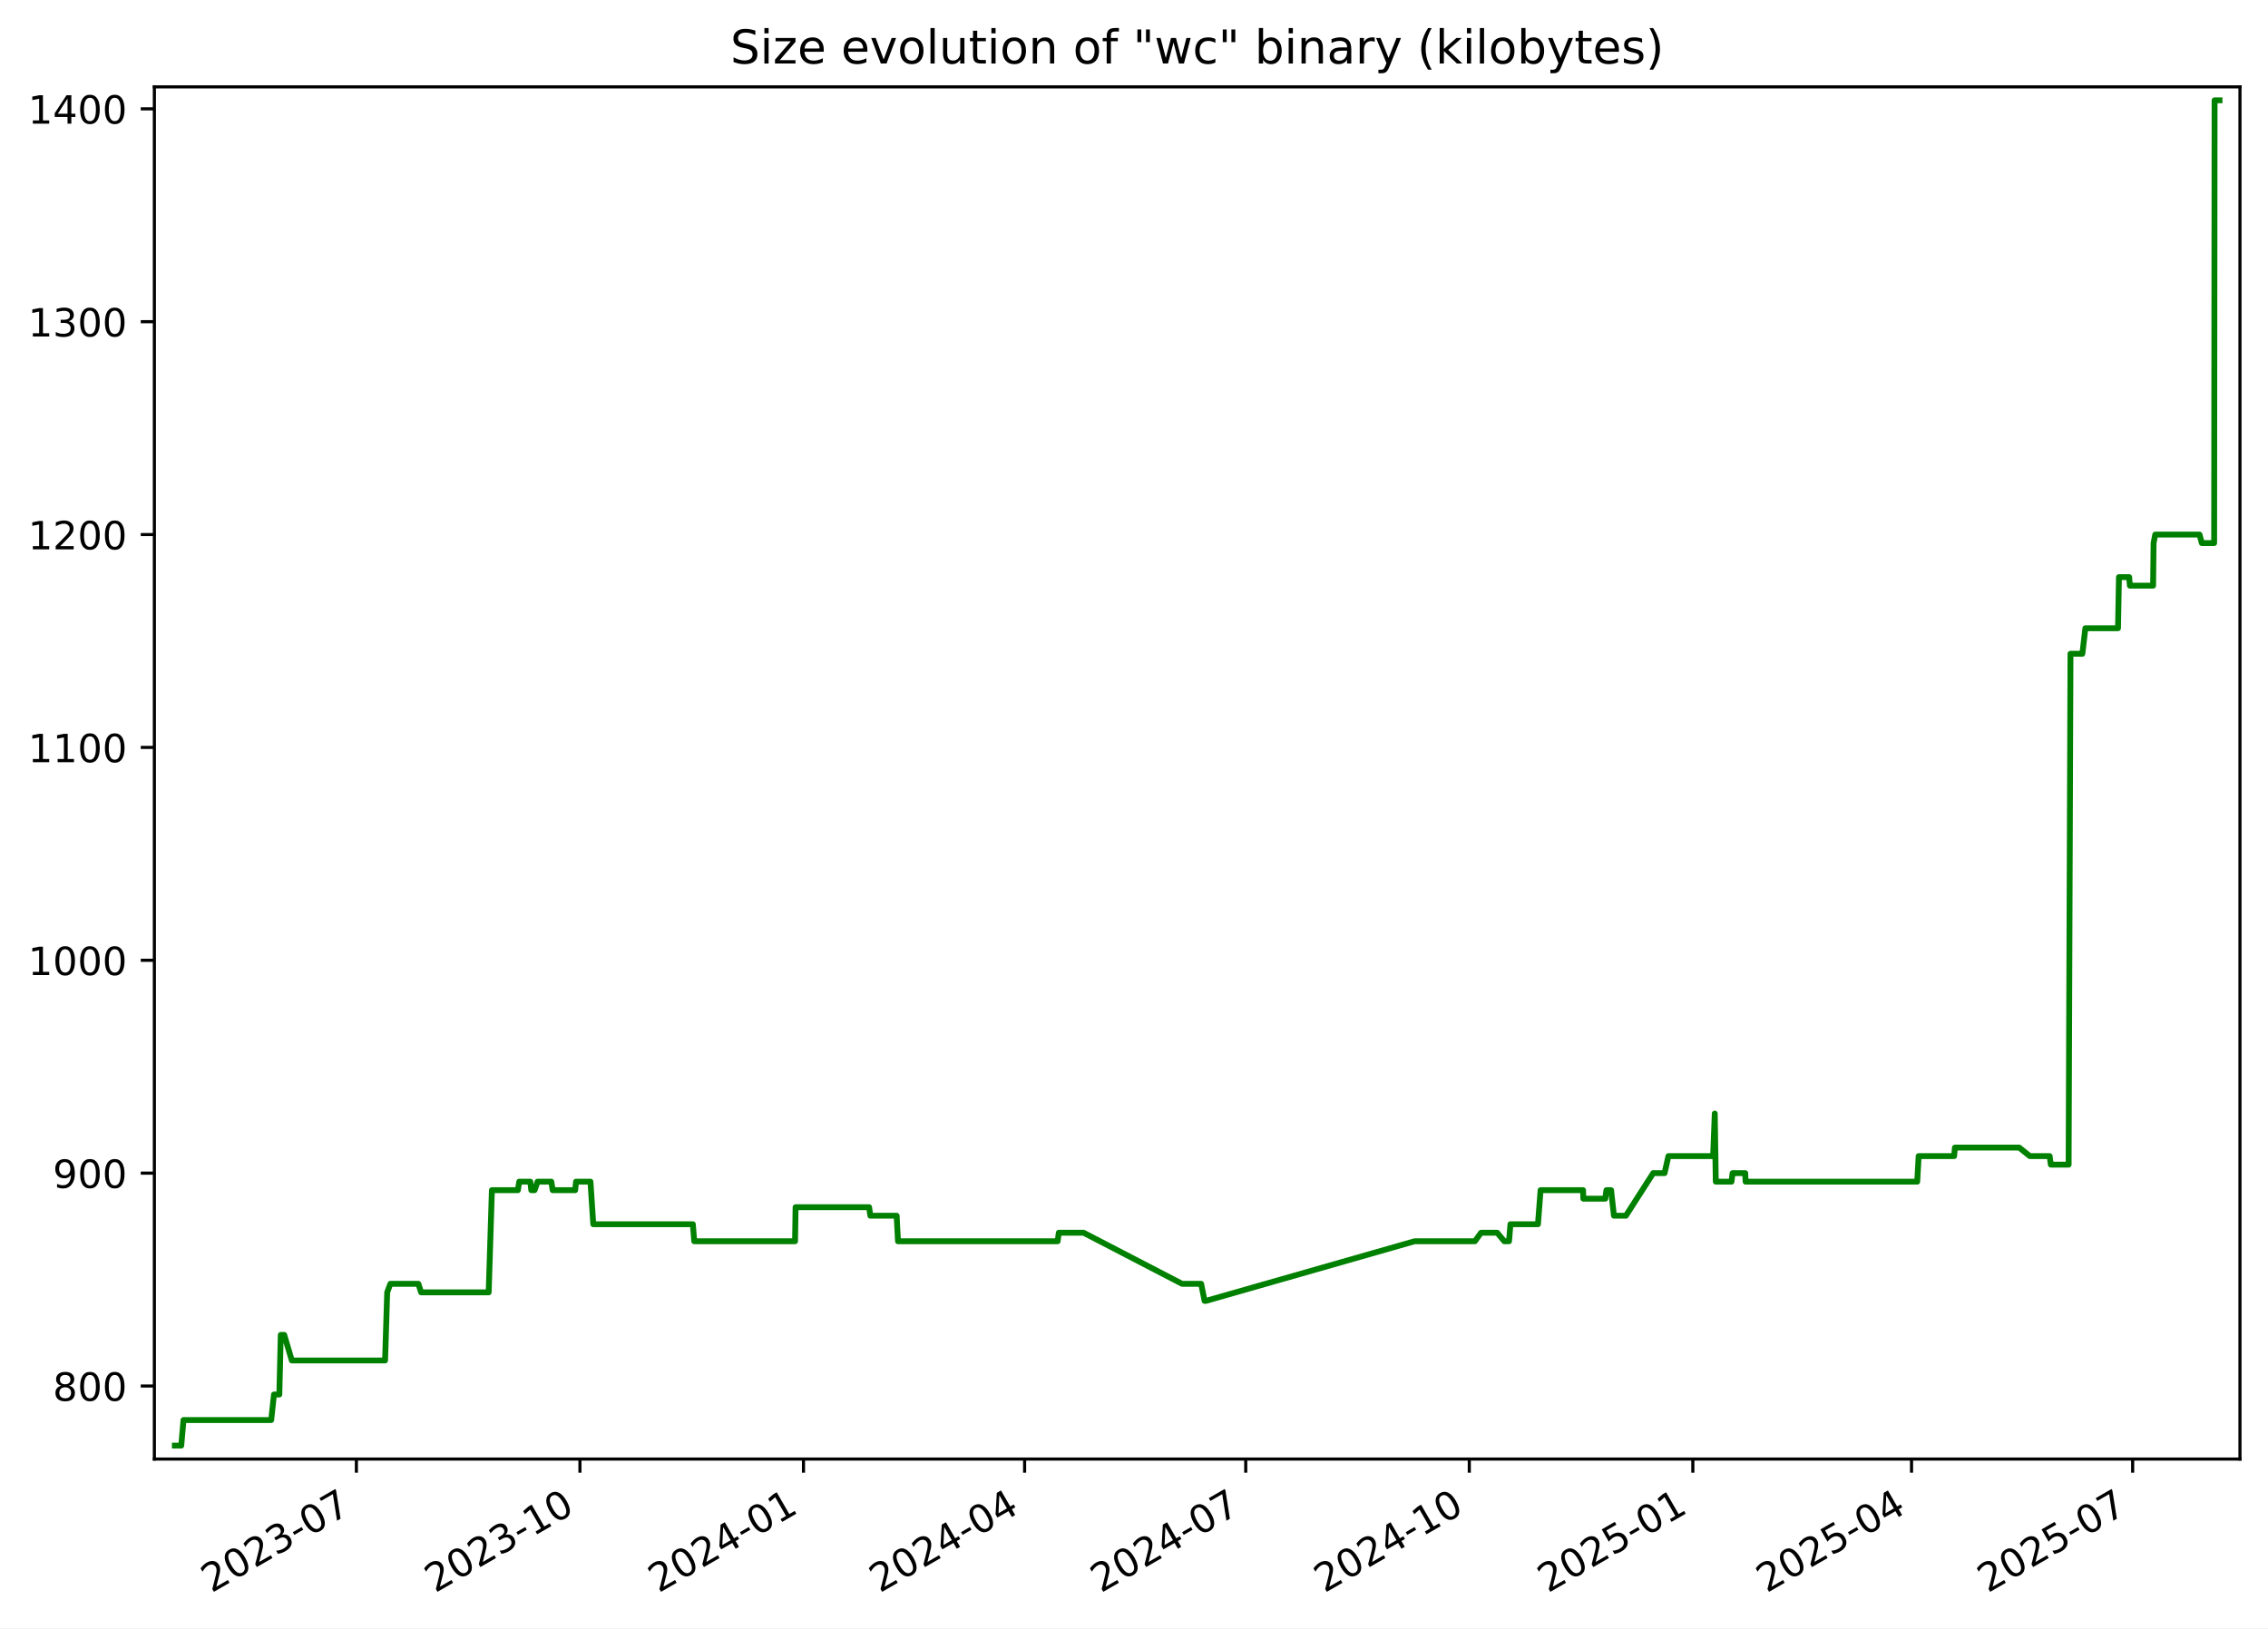
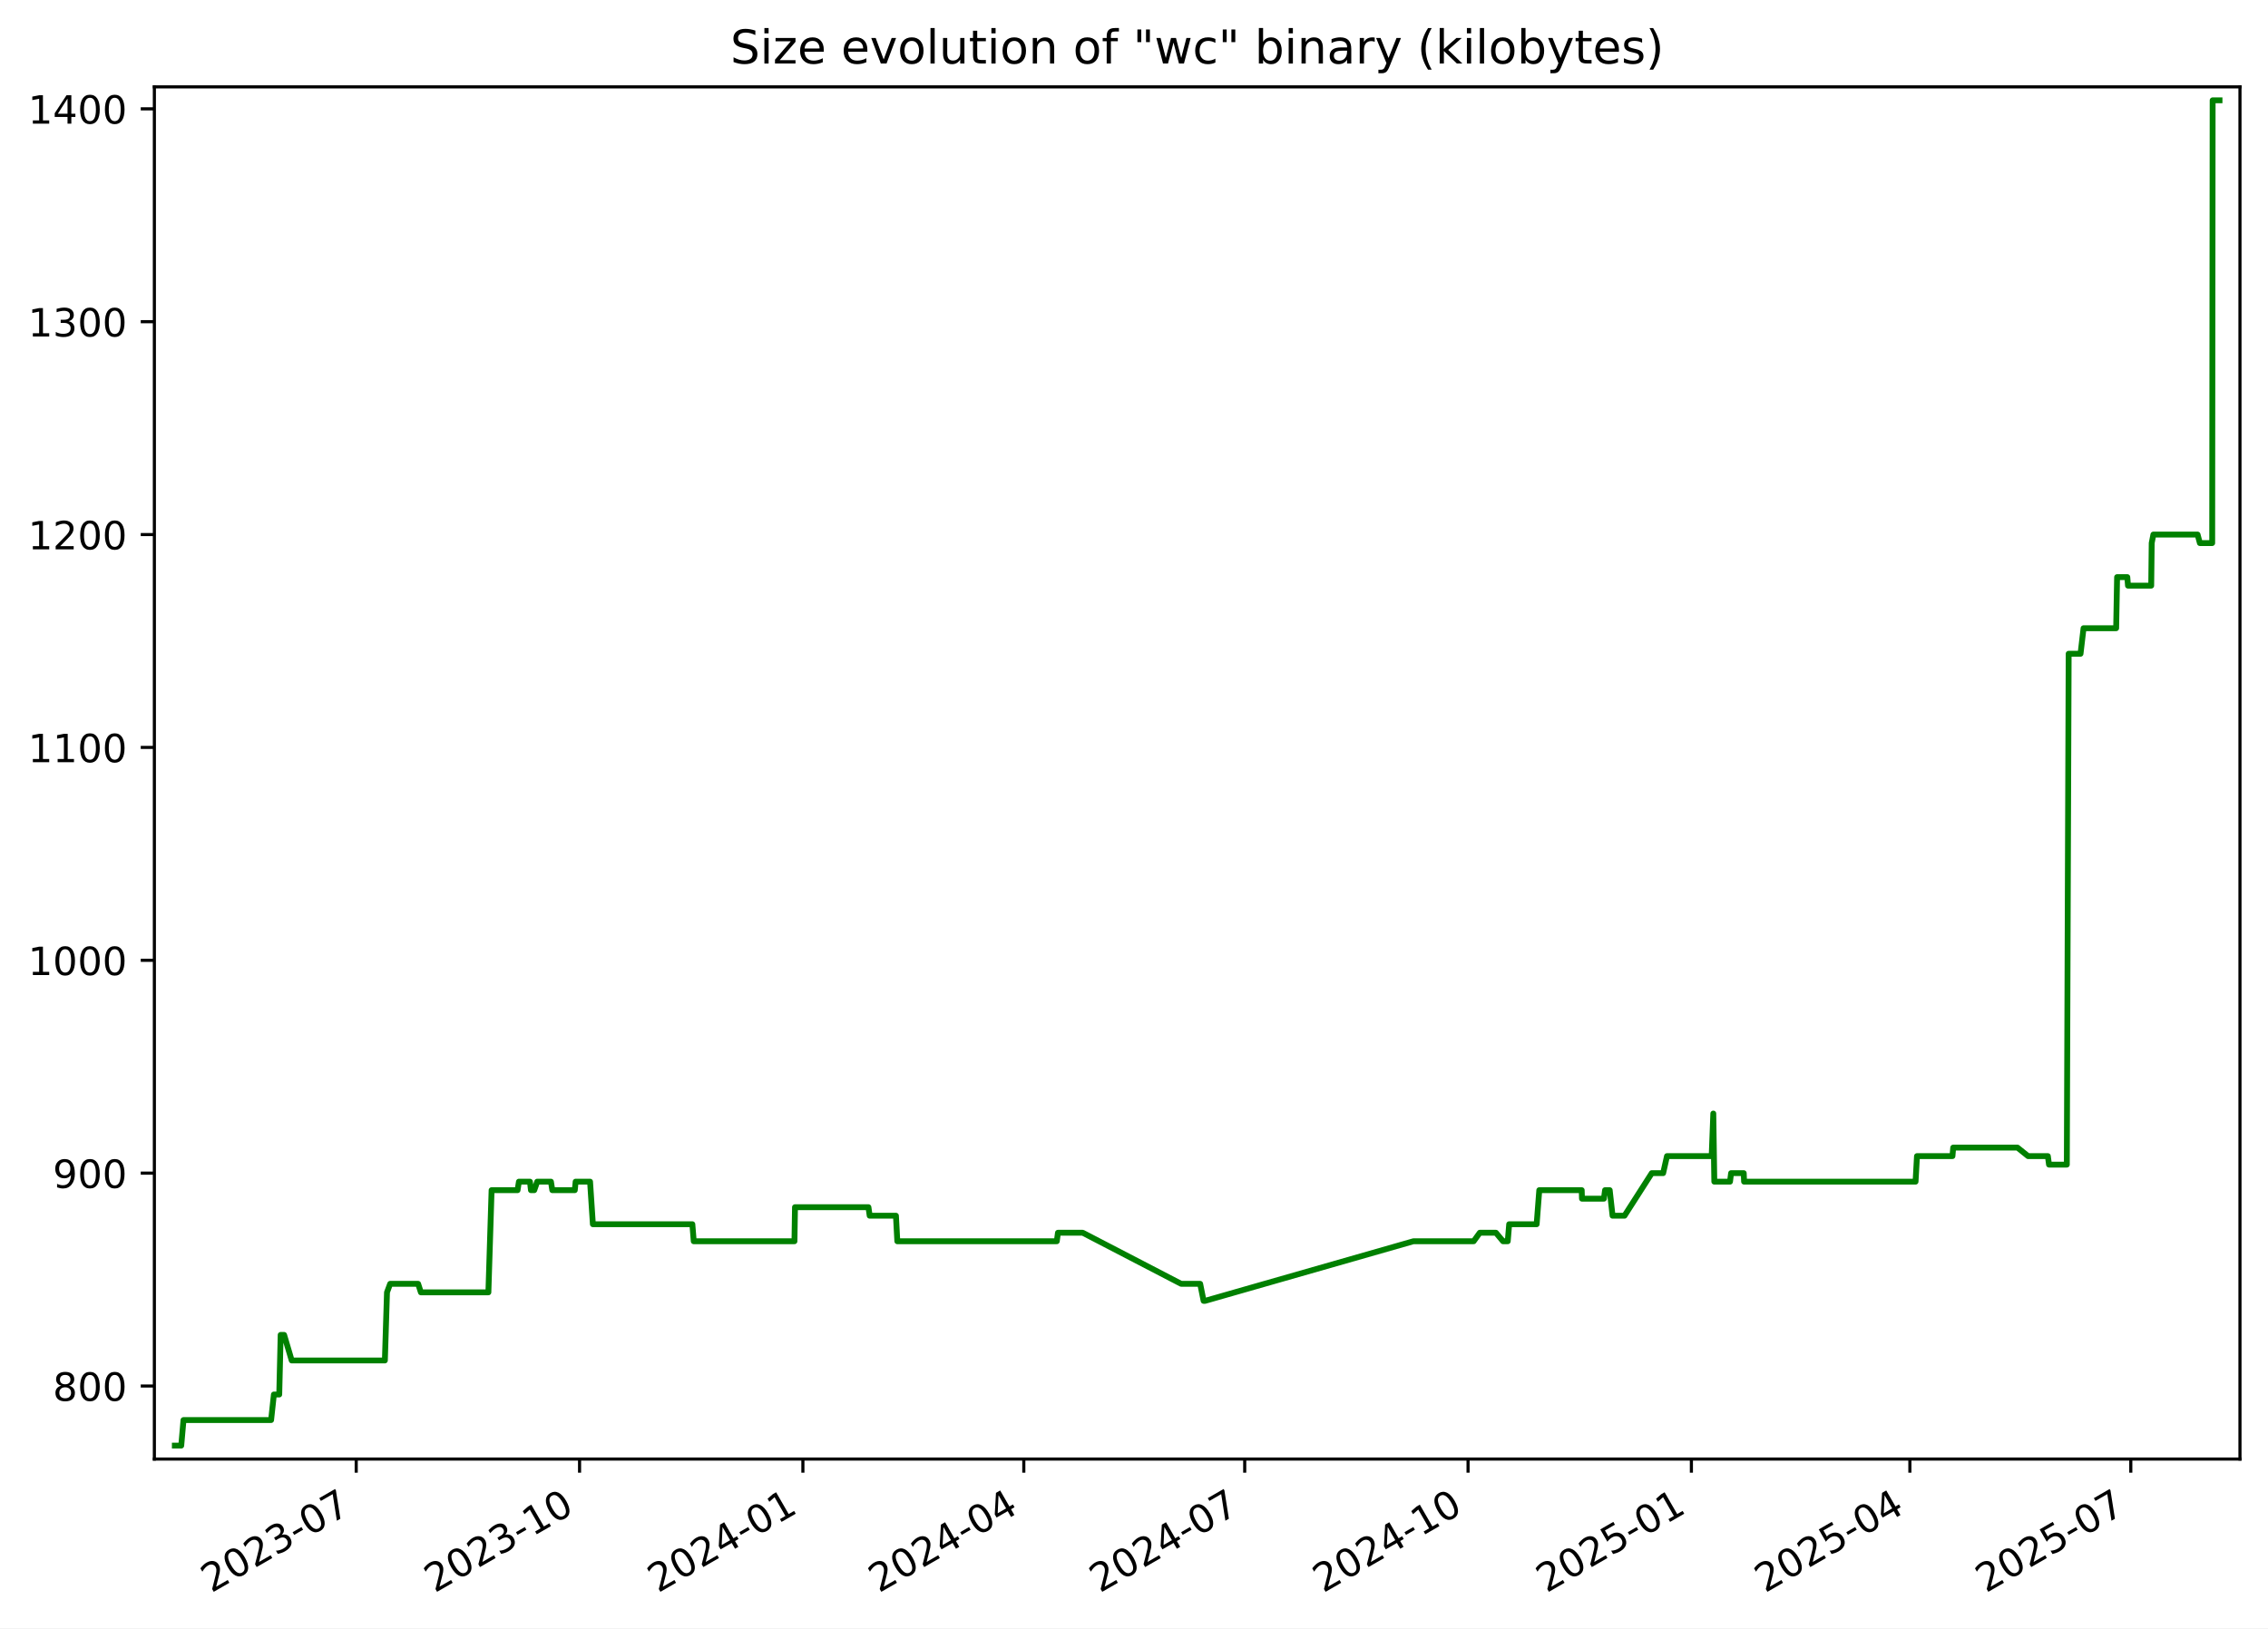
<svg xmlns="http://www.w3.org/2000/svg" xmlns:xlink="http://www.w3.org/1999/xlink" width="582.53pt" height="418.303pt" viewBox="0 0 582.53 418.303" version="1.1">
  <defs>
    <style type="text/css">*{stroke-linejoin: round; stroke-linecap: butt}</style>
  </defs>
  <g id="figure_1">
    <g id="patch_1">
      <path d="M -0 418.303  L 582.53 418.303  L 582.53 0  L -0 0  z " style="fill: #ffffff" />
    </g>
    <g id="axes_1">
      <g id="patch_2">
        <path d="M 39.65 374.83  L 575.33 374.83  L 575.33 22.318  L 39.65 22.318  z " style="fill: #ffffff" />
      </g>
      <g id="matplotlib.axis_1">
        <g id="xtick_1">
          <g id="line2d_1">
            <defs>
-               <path id="m056c78cdb5" d="M 0 0  L 0 3.5  " style="stroke: #000000; stroke-width: 0.8" />
+               <path id="m63d394570e" d="M 0 0  L 0 3.5  " style="stroke: #000000; stroke-width: 0.8" />
            </defs>
            <g>
-               <use xlink:href="#m056c78cdb5" x="91.536" y="374.83" style="stroke: #000000; stroke-width: 0.8" />
+               <use xlink:href="#m63d394570e" x="91.492" y="374.83" style="stroke: #000000; stroke-width: 0.8" />
            </g>
          </g>
          <g id="text_1">
-             <g transform="translate(54.31158 409.302) rotate(-30) scale(0.1 -0.1)">
+             <g transform="translate(54.26703 409.302) rotate(-30) scale(0.1 -0.1)">
              <defs>
                <path id="DejaVuSans-32" d="M 1228 531  L 3431 531  L 3431 0  L 469 0  L 469 531  Q 828 903 1448 1529  Q 2069 2156 2228 2338  Q 2531 2678 2651 2914  Q 2772 3150 2772 3378  Q 2772 3750 2511 3984  Q 2250 4219 1831 4219  Q 1534 4219 1204 4116  Q 875 4013 500 3803  L 500 4441  Q 881 4594 1212 4672  Q 1544 4750 1819 4750  Q 2544 4750 2975 4387  Q 3406 4025 3406 3419  Q 3406 3131 3298 2873  Q 3191 2616 2906 2266  Q 2828 2175 2409 1742  Q 1991 1309 1228 531  z " transform="scale(0.015625)" />
                <path id="DejaVuSans-30" d="M 2034 4250  Q 1547 4250 1301 3770  Q 1056 3291 1056 2328  Q 1056 1369 1301 889  Q 1547 409 2034 409  Q 2525 409 2770 889  Q 3016 1369 3016 2328  Q 3016 3291 2770 3770  Q 2525 4250 2034 4250  z M 2034 4750  Q 2819 4750 3233 4129  Q 3647 3509 3647 2328  Q 3647 1150 3233 529  Q 2819 -91 2034 -91  Q 1250 -91 836 529  Q 422 1150 422 2328  Q 422 3509 836 4129  Q 1250 4750 2034 4750  z " transform="scale(0.015625)" />
                <path id="DejaVuSans-33" d="M 2597 2516  Q 3050 2419 3304 2112  Q 3559 1806 3559 1356  Q 3559 666 3084 287  Q 2609 -91 1734 -91  Q 1441 -91 1130 -33  Q 819 25 488 141  L 488 750  Q 750 597 1062 519  Q 1375 441 1716 441  Q 2309 441 2620 675  Q 2931 909 2931 1356  Q 2931 1769 2642 2001  Q 2353 2234 1838 2234  L 1294 2234  L 1294 2753  L 1863 2753  Q 2328 2753 2575 2939  Q 2822 3125 2822 3475  Q 2822 3834 2567 4026  Q 2313 4219 1838 4219  Q 1578 4219 1281 4162  Q 984 4106 628 3988  L 628 4550  Q 988 4650 1302 4700  Q 1616 4750 1894 4750  Q 2613 4750 3031 4423  Q 3450 4097 3450 3541  Q 3450 3153 3228 2886  Q 3006 2619 2597 2516  z " transform="scale(0.015625)" />
                <path id="DejaVuSans-2d" d="M 313 2009  L 1997 2009  L 1997 1497  L 313 1497  L 313 2009  z " transform="scale(0.015625)" />
                <path id="DejaVuSans-37" d="M 525 4666  L 3525 4666  L 3525 4397  L 1831 0  L 1172 0  L 2766 4134  L 525 4134  L 525 4666  z " transform="scale(0.015625)" />
              </defs>
              <use xlink:href="#DejaVuSans-32" />
              <use xlink:href="#DejaVuSans-30" x="63.623" />
              <use xlink:href="#DejaVuSans-32" x="127.246" />
              <use xlink:href="#DejaVuSans-33" x="190.869" />
              <use xlink:href="#DejaVuSans-2d" x="254.492" />
              <use xlink:href="#DejaVuSans-30" x="290.576" />
              <use xlink:href="#DejaVuSans-37" x="354.199" />
            </g>
          </g>
        </g>
        <g id="xtick_2">
          <g id="line2d_2">
            <g>
-               <use xlink:href="#m056c78cdb5" x="148.955" y="374.83" style="stroke: #000000; stroke-width: 0.8" />
+               <use xlink:href="#m63d394570e" x="148.856" y="374.83" style="stroke: #000000; stroke-width: 0.8" />
            </g>
          </g>
          <g id="text_2">
-             <g transform="translate(111.7307 409.302) rotate(-30) scale(0.1 -0.1)">
+             <g transform="translate(111.6313 409.302) rotate(-30) scale(0.1 -0.1)">
              <defs>
                <path id="DejaVuSans-31" d="M 794 531  L 1825 531  L 1825 4091  L 703 3866  L 703 4441  L 1819 4666  L 2450 4666  L 2450 531  L 3481 531  L 3481 0  L 794 0  L 794 531  z " transform="scale(0.015625)" />
              </defs>
              <use xlink:href="#DejaVuSans-32" />
              <use xlink:href="#DejaVuSans-30" x="63.623" />
              <use xlink:href="#DejaVuSans-32" x="127.246" />
              <use xlink:href="#DejaVuSans-33" x="190.869" />
              <use xlink:href="#DejaVuSans-2d" x="254.492" />
              <use xlink:href="#DejaVuSans-31" x="290.576" />
              <use xlink:href="#DejaVuSans-30" x="354.199" />
            </g>
          </g>
        </g>
        <g id="xtick_3">
          <g id="line2d_3">
            <g>
-               <use xlink:href="#m056c78cdb5" x="206.375" y="374.83" style="stroke: #000000; stroke-width: 0.8" />
+               <use xlink:href="#m63d394570e" x="206.22" y="374.83" style="stroke: #000000; stroke-width: 0.8" />
            </g>
          </g>
          <g id="text_3">
-             <g transform="translate(169.1497 409.302) rotate(-30) scale(0.1 -0.1)">
+             <g transform="translate(168.9955 409.302) rotate(-30) scale(0.1 -0.1)">
              <defs>
                <path id="DejaVuSans-34" d="M 2419 4116  L 825 1625  L 2419 1625  L 2419 4116  z M 2253 4666  L 3047 4666  L 3047 1625  L 3713 1625  L 3713 1100  L 3047 1100  L 3047 0  L 2419 0  L 2419 1100  L 313 1100  L 313 1709  L 2253 4666  z " transform="scale(0.015625)" />
              </defs>
              <use xlink:href="#DejaVuSans-32" />
              <use xlink:href="#DejaVuSans-30" x="63.623" />
              <use xlink:href="#DejaVuSans-32" x="127.246" />
              <use xlink:href="#DejaVuSans-34" x="190.869" />
              <use xlink:href="#DejaVuSans-2d" x="254.492" />
              <use xlink:href="#DejaVuSans-30" x="290.576" />
              <use xlink:href="#DejaVuSans-31" x="354.199" />
            </g>
          </g>
        </g>
        <g id="xtick_4">
          <g id="line2d_4">
            <g>
-               <use xlink:href="#m056c78cdb5" x="263.17" y="374.83" style="stroke: #000000; stroke-width: 0.8" />
+               <use xlink:href="#m63d394570e" x="262.961" y="374.83" style="stroke: #000000; stroke-width: 0.8" />
            </g>
          </g>
          <g id="text_4">
-             <g transform="translate(225.9447 409.302) rotate(-30) scale(0.1 -0.1)">
+             <g transform="translate(225.7362 409.302) rotate(-30) scale(0.1 -0.1)">
              <use xlink:href="#DejaVuSans-32" />
              <use xlink:href="#DejaVuSans-30" x="63.623" />
              <use xlink:href="#DejaVuSans-32" x="127.246" />
              <use xlink:href="#DejaVuSans-34" x="190.869" />
              <use xlink:href="#DejaVuSans-2d" x="254.492" />
              <use xlink:href="#DejaVuSans-30" x="290.576" />
              <use xlink:href="#DejaVuSans-34" x="354.199" />
            </g>
          </g>
        </g>
        <g id="xtick_5">
          <g id="line2d_5">
            <g>
-               <use xlink:href="#m056c78cdb5" x="319.964" y="374.83" style="stroke: #000000; stroke-width: 0.8" />
+               <use xlink:href="#m63d394570e" x="319.702" y="374.83" style="stroke: #000000; stroke-width: 0.8" />
            </g>
          </g>
          <g id="text_5">
-             <g transform="translate(282.7397 409.302) rotate(-30) scale(0.1 -0.1)">
+             <g transform="translate(282.4769 409.302) rotate(-30) scale(0.1 -0.1)">
              <use xlink:href="#DejaVuSans-32" />
              <use xlink:href="#DejaVuSans-30" x="63.623" />
              <use xlink:href="#DejaVuSans-32" x="127.246" />
              <use xlink:href="#DejaVuSans-34" x="190.869" />
              <use xlink:href="#DejaVuSans-2d" x="254.492" />
              <use xlink:href="#DejaVuSans-30" x="290.576" />
              <use xlink:href="#DejaVuSans-37" x="354.199" />
            </g>
          </g>
        </g>
        <g id="xtick_6">
          <g id="line2d_6">
            <g>
-               <use xlink:href="#m056c78cdb5" x="377.384" y="374.83" style="stroke: #000000; stroke-width: 0.8" />
+               <use xlink:href="#m63d394570e" x="377.066" y="374.83" style="stroke: #000000; stroke-width: 0.8" />
            </g>
          </g>
          <g id="text_6">
-             <g transform="translate(340.1587 409.302) rotate(-30) scale(0.1 -0.1)">
+             <g transform="translate(339.8411 409.302) rotate(-30) scale(0.1 -0.1)">
              <use xlink:href="#DejaVuSans-32" />
              <use xlink:href="#DejaVuSans-30" x="63.623" />
              <use xlink:href="#DejaVuSans-32" x="127.246" />
              <use xlink:href="#DejaVuSans-34" x="190.869" />
              <use xlink:href="#DejaVuSans-2d" x="254.492" />
              <use xlink:href="#DejaVuSans-31" x="290.576" />
              <use xlink:href="#DejaVuSans-30" x="354.199" />
            </g>
          </g>
        </g>
        <g id="xtick_7">
          <g id="line2d_7">
            <g>
-               <use xlink:href="#m056c78cdb5" x="434.803" y="374.83" style="stroke: #000000; stroke-width: 0.8" />
+               <use xlink:href="#m63d394570e" x="434.43" y="374.83" style="stroke: #000000; stroke-width: 0.8" />
            </g>
          </g>
          <g id="text_7">
-             <g transform="translate(397.5778 409.302) rotate(-30) scale(0.1 -0.1)">
+             <g transform="translate(397.2053 409.302) rotate(-30) scale(0.1 -0.1)">
              <defs>
                <path id="DejaVuSans-35" d="M 691 4666  L 3169 4666  L 3169 4134  L 1269 4134  L 1269 2991  Q 1406 3038 1543 3061  Q 1681 3084 1819 3084  Q 2600 3084 3056 2656  Q 3513 2228 3513 1497  Q 3513 744 3044 326  Q 2575 -91 1722 -91  Q 1428 -91 1123 -41  Q 819 9 494 109  L 494 744  Q 775 591 1075 516  Q 1375 441 1709 441  Q 2250 441 2565 725  Q 2881 1009 2881 1497  Q 2881 1984 2565 2268  Q 2250 2553 1709 2553  Q 1456 2553 1204 2497  Q 953 2441 691 2322  L 691 4666  z " transform="scale(0.015625)" />
              </defs>
              <use xlink:href="#DejaVuSans-32" />
              <use xlink:href="#DejaVuSans-30" x="63.623" />
              <use xlink:href="#DejaVuSans-32" x="127.246" />
              <use xlink:href="#DejaVuSans-35" x="190.869" />
              <use xlink:href="#DejaVuSans-2d" x="254.492" />
              <use xlink:href="#DejaVuSans-30" x="290.576" />
              <use xlink:href="#DejaVuSans-31" x="354.199" />
            </g>
          </g>
        </g>
        <g id="xtick_8">
          <g id="line2d_8">
            <g>
-               <use xlink:href="#m056c78cdb5" x="490.973" y="374.83" style="stroke: #000000; stroke-width: 0.8" />
+               <use xlink:href="#m63d394570e" x="490.547" y="374.83" style="stroke: #000000; stroke-width: 0.8" />
            </g>
          </g>
          <g id="text_8">
-             <g transform="translate(453.7487 409.302) rotate(-30) scale(0.1 -0.1)">
+             <g transform="translate(453.3225 409.302) rotate(-30) scale(0.1 -0.1)">
              <use xlink:href="#DejaVuSans-32" />
              <use xlink:href="#DejaVuSans-30" x="63.623" />
              <use xlink:href="#DejaVuSans-32" x="127.246" />
              <use xlink:href="#DejaVuSans-35" x="190.869" />
              <use xlink:href="#DejaVuSans-2d" x="254.492" />
              <use xlink:href="#DejaVuSans-30" x="290.576" />
              <use xlink:href="#DejaVuSans-34" x="354.199" />
            </g>
          </g>
        </g>
        <g id="xtick_9">
          <g id="line2d_9">
            <g>
-               <use xlink:href="#m056c78cdb5" x="547.768" y="374.83" style="stroke: #000000; stroke-width: 0.8" />
+               <use xlink:href="#m63d394570e" x="547.288" y="374.83" style="stroke: #000000; stroke-width: 0.8" />
            </g>
          </g>
          <g id="text_9">
-             <g transform="translate(510.5436 409.302) rotate(-30) scale(0.1 -0.1)">
+             <g transform="translate(510.0632 409.302) rotate(-30) scale(0.1 -0.1)">
              <use xlink:href="#DejaVuSans-32" />
              <use xlink:href="#DejaVuSans-30" x="63.623" />
              <use xlink:href="#DejaVuSans-32" x="127.246" />
              <use xlink:href="#DejaVuSans-35" x="190.869" />
              <use xlink:href="#DejaVuSans-2d" x="254.492" />
              <use xlink:href="#DejaVuSans-30" x="290.576" />
              <use xlink:href="#DejaVuSans-37" x="354.199" />
            </g>
          </g>
        </g>
      </g>
      <g id="matplotlib.axis_2">
        <g id="ytick_1">
          <g id="line2d_10">
            <defs>
-               <path id="m14f971ab6b" d="M 0 0  L -3.5 0  " style="stroke: #000000; stroke-width: 0.8" />
+               <path id="m9aa0723847" d="M 0 0  L -3.5 0  " style="stroke: #000000; stroke-width: 0.8" />
            </defs>
            <g>
-               <use xlink:href="#m14f971ab6b" x="39.65" y="356.063" style="stroke: #000000; stroke-width: 0.8" />
+               <use xlink:href="#m9aa0723847" x="39.65" y="356.063" style="stroke: #000000; stroke-width: 0.8" />
            </g>
          </g>
          <g id="text_10">
            <g transform="translate(13.5625 359.862) scale(0.1 -0.1)">
              <defs>
                <path id="DejaVuSans-38" d="M 2034 2216  Q 1584 2216 1326 1975  Q 1069 1734 1069 1313  Q 1069 891 1326 650  Q 1584 409 2034 409  Q 2484 409 2743 651  Q 3003 894 3003 1313  Q 3003 1734 2745 1975  Q 2488 2216 2034 2216  z M 1403 2484  Q 997 2584 770 2862  Q 544 3141 544 3541  Q 544 4100 942 4425  Q 1341 4750 2034 4750  Q 2731 4750 3128 4425  Q 3525 4100 3525 3541  Q 3525 3141 3298 2862  Q 3072 2584 2669 2484  Q 3125 2378 3379 2068  Q 3634 1759 3634 1313  Q 3634 634 3220 271  Q 2806 -91 2034 -91  Q 1263 -91 848 271  Q 434 634 434 1313  Q 434 1759 690 2068  Q 947 2378 1403 2484  z M 1172 3481  Q 1172 3119 1398 2916  Q 1625 2713 2034 2713  Q 2441 2713 2670 2916  Q 2900 3119 2900 3481  Q 2900 3844 2670 4047  Q 2441 4250 2034 4250  Q 1625 4250 1398 4047  Q 1172 3844 1172 3481  z " transform="scale(0.015625)" />
              </defs>
              <use xlink:href="#DejaVuSans-38" />
              <use xlink:href="#DejaVuSans-30" x="63.623" />
              <use xlink:href="#DejaVuSans-30" x="127.246" />
            </g>
          </g>
        </g>
        <g id="ytick_2">
          <g id="line2d_11">
            <g>
-               <use xlink:href="#m14f971ab6b" x="39.65" y="301.379" style="stroke: #000000; stroke-width: 0.8" />
+               <use xlink:href="#m9aa0723847" x="39.65" y="301.379" style="stroke: #000000; stroke-width: 0.8" />
            </g>
          </g>
          <g id="text_11">
            <g transform="translate(13.5625 305.1784) scale(0.1 -0.1)">
              <defs>
                <path id="DejaVuSans-39" d="M 703 97  L 703 672  Q 941 559 1184 500  Q 1428 441 1663 441  Q 2288 441 2617 861  Q 2947 1281 2994 2138  Q 2813 1869 2534 1725  Q 2256 1581 1919 1581  Q 1219 1581 811 2004  Q 403 2428 403 3163  Q 403 3881 828 4315  Q 1253 4750 1959 4750  Q 2769 4750 3195 4129  Q 3622 3509 3622 2328  Q 3622 1225 3098 567  Q 2575 -91 1691 -91  Q 1453 -91 1209 -44  Q 966 3 703 97  z M 1959 2075  Q 2384 2075 2632 2365  Q 2881 2656 2881 3163  Q 2881 3666 2632 3958  Q 2384 4250 1959 4250  Q 1534 4250 1286 3958  Q 1038 3666 1038 3163  Q 1038 2656 1286 2365  Q 1534 2075 1959 2075  z " transform="scale(0.015625)" />
              </defs>
              <use xlink:href="#DejaVuSans-39" />
              <use xlink:href="#DejaVuSans-30" x="63.623" />
              <use xlink:href="#DejaVuSans-30" x="127.246" />
            </g>
          </g>
        </g>
        <g id="ytick_3">
          <g id="line2d_12">
            <g>
-               <use xlink:href="#m14f971ab6b" x="39.65" y="246.696" style="stroke: #000000; stroke-width: 0.8" />
+               <use xlink:href="#m9aa0723847" x="39.65" y="246.696" style="stroke: #000000; stroke-width: 0.8" />
            </g>
          </g>
          <g id="text_12">
            <g transform="translate(7.2 250.4949) scale(0.1 -0.1)">
              <use xlink:href="#DejaVuSans-31" />
              <use xlink:href="#DejaVuSans-30" x="63.623" />
              <use xlink:href="#DejaVuSans-30" x="127.246" />
              <use xlink:href="#DejaVuSans-30" x="190.869" />
            </g>
          </g>
        </g>
        <g id="ytick_4">
          <g id="line2d_13">
            <g>
-               <use xlink:href="#m14f971ab6b" x="39.65" y="192.012" style="stroke: #000000; stroke-width: 0.8" />
+               <use xlink:href="#m9aa0723847" x="39.65" y="192.012" style="stroke: #000000; stroke-width: 0.8" />
            </g>
          </g>
          <g id="text_13">
            <g transform="translate(7.2 195.8113) scale(0.1 -0.1)">
              <use xlink:href="#DejaVuSans-31" />
              <use xlink:href="#DejaVuSans-31" x="63.623" />
              <use xlink:href="#DejaVuSans-30" x="127.246" />
              <use xlink:href="#DejaVuSans-30" x="190.869" />
            </g>
          </g>
        </g>
        <g id="ytick_5">
          <g id="line2d_14">
            <g>
-               <use xlink:href="#m14f971ab6b" x="39.65" y="137.329" style="stroke: #000000; stroke-width: 0.8" />
+               <use xlink:href="#m9aa0723847" x="39.65" y="137.329" style="stroke: #000000; stroke-width: 0.8" />
            </g>
          </g>
          <g id="text_14">
            <g transform="translate(7.2 141.1278) scale(0.1 -0.1)">
              <use xlink:href="#DejaVuSans-31" />
              <use xlink:href="#DejaVuSans-32" x="63.623" />
              <use xlink:href="#DejaVuSans-30" x="127.246" />
              <use xlink:href="#DejaVuSans-30" x="190.869" />
            </g>
          </g>
        </g>
        <g id="ytick_6">
          <g id="line2d_15">
            <g>
-               <use xlink:href="#m14f971ab6b" x="39.65" y="82.645" style="stroke: #000000; stroke-width: 0.8" />
+               <use xlink:href="#m9aa0723847" x="39.65" y="82.645" style="stroke: #000000; stroke-width: 0.8" />
            </g>
          </g>
          <g id="text_15">
            <g transform="translate(7.2 86.44423) scale(0.1 -0.1)">
              <use xlink:href="#DejaVuSans-31" />
              <use xlink:href="#DejaVuSans-33" x="63.623" />
              <use xlink:href="#DejaVuSans-30" x="127.246" />
              <use xlink:href="#DejaVuSans-30" x="190.869" />
            </g>
          </g>
        </g>
        <g id="ytick_7">
          <g id="line2d_16">
            <g>
-               <use xlink:href="#m14f971ab6b" x="39.65" y="27.961" style="stroke: #000000; stroke-width: 0.8" />
+               <use xlink:href="#m9aa0723847" x="39.65" y="27.961" style="stroke: #000000; stroke-width: 0.8" />
            </g>
          </g>
          <g id="text_16">
            <g transform="translate(7.2 31.76069) scale(0.1 -0.1)">
              <use xlink:href="#DejaVuSans-31" />
              <use xlink:href="#DejaVuSans-34" x="63.623" />
              <use xlink:href="#DejaVuSans-30" x="127.246" />
              <use xlink:href="#DejaVuSans-30" x="190.869" />
            </g>
          </g>
        </g>
      </g>
      <g id="line2d_17">
-         <path d="M 44.902 371.374  L 46.554 371.374  L 47.132 364.812  L 69.657 364.812  L 70.371 358.25  L 71.747 358.25  L 72.113 342.939  L 73.005 342.939  L 74.95 349.501  L 98.907 349.501  L 99.45 332.002  L 100.262 329.815  L 107.457 329.815  L 108.165 332.002  L 125.519 332.002  L 126.341 305.754  L 133.018 305.754  L 133.369 303.567  L 136.202 303.567  L 136.459 305.754  L 137.311 305.754  L 138.073 303.567  L 141.6 303.567  L 141.951 305.754  L 147.733 305.754  L 147.951 303.567  L 151.658 303.567  L 152.382 314.503  L 177.958 314.503  L 178.315 318.878  L 204.209 318.878  L 204.343 310.129  L 223.231 310.129  L 223.546 312.316  L 230.3 312.316  L 230.651 318.878  L 271.652 318.878  L 271.95 316.691  L 278.324 316.691  L 303.62 329.815  L 308.515 329.815  L 309.394 334.189  L 309.774 334.189  L 363.331 318.878  L 378.822 318.878  L 380.402 316.691  L 384.544 316.691  L 386.38 318.878  L 387.592 318.878  L 387.955 314.503  L 395.02 314.503  L 395.695 305.754  L 406.605 305.754  L 406.673 307.941  L 412.313 307.941  L 412.604 305.754  L 413.802 305.754  L 414.535 312.316  L 417.608 312.316  L 424.618 301.379  L 427.541 301.379  L 428.528 297.005  L 440.017 297.005  L 440.434 286.068  L 440.695 303.567  L 444.732 303.567  L 445.008 301.379  L 448.261 301.379  L 448.347 303.567  L 492.433 303.567  L 492.801 297.005  L 501.921 297.005  L 502.112 294.817  L 518.636 294.817  L 521.363 297.005  L 526.448 297.005  L 526.748 299.192  L 531.323 299.192  L 531.797 167.951  L 534.848 167.951  L 535.622 161.389  L 544.007 161.389  L 544.248 148.265  L 546.875 148.265  L 547.049 150.453  L 553.018 150.453  L 553.143 139.516  L 553.572 137.329  L 564.94 137.329  L 565.53 139.516  L 568.7 139.516  L 568.811 25.774  L 570.078 25.774  L 570.078 25.774  " clip-path="url(#p1868f7b7a6)" style="fill: none; stroke: #008000; stroke-width: 1.5; stroke-linecap: square" />
+         <path d="M 44.902 371.374  L 46.552 371.374  L 47.13 364.812  L 69.634 364.812  L 70.347 358.25  L 71.722 358.25  L 72.087 342.939  L 72.978 342.939  L 74.921 349.501  L 98.855 349.501  L 99.398 332.002  L 100.21 329.815  L 107.397 329.815  L 108.104 332.002  L 125.442 332.002  L 126.263 305.754  L 132.934 305.754  L 133.285 303.567  L 136.114 303.567  L 136.372 305.754  L 137.222 305.754  L 137.984 303.567  L 141.508 303.567  L 141.858 305.754  L 147.635 305.754  L 147.852 303.567  L 151.556 303.567  L 152.279 314.503  L 177.83 314.503  L 178.187 318.878  L 204.057 318.878  L 204.191 310.129  L 223.061 310.129  L 223.375 312.316  L 230.123 312.316  L 230.473 318.878  L 271.436 318.878  L 271.733 316.691  L 278.101 316.691  L 303.373 329.815  L 308.263 329.815  L 309.142 334.189  L 309.521 334.189  L 363.027 318.878  L 378.503 318.878  L 380.082 316.691  L 384.22 316.691  L 386.054 318.878  L 387.264 318.878  L 387.628 314.503  L 394.686 314.503  L 395.36 305.754  L 406.26 305.754  L 406.327 307.941  L 411.962 307.941  L 412.253 305.754  L 413.45 305.754  L 414.182 312.316  L 417.252 312.316  L 424.255 301.379  L 427.175 301.379  L 428.161 297.005  L 439.64 297.005  L 440.056 286.068  L 440.317 303.567  L 444.35 303.567  L 444.626 301.379  L 447.876 301.379  L 447.962 303.567  L 492.006 303.567  L 492.373 297.005  L 501.485 297.005  L 501.675 294.817  L 518.184 294.817  L 520.908 297.005  L 525.988 297.005  L 526.287 299.192  L 530.859 299.192  L 531.332 167.951  L 534.38 167.951  L 535.154 161.389  L 543.53 161.389  L 543.771 148.265  L 546.396 148.265  L 546.569 150.453  L 552.533 150.453  L 552.658 139.516  L 553.086 137.329  L 564.444 137.329  L 565.033 139.516  L 568.199 139.516  L 568.311 25.774  L 570.078 25.774  L 570.078 25.774  " clip-path="url(#pd9a37f13a7)" style="fill: none; stroke: #008000; stroke-width: 1.5; stroke-linecap: square" />
      </g>
      <g id="patch_3">
        <path d="M 39.65 374.83  L 39.65 22.318  " style="fill: none; stroke: #000000; stroke-width: 0.8; stroke-linejoin: miter; stroke-linecap: square" />
      </g>
      <g id="patch_4">
        <path d="M 575.33 374.83  L 575.33 22.318  " style="fill: none; stroke: #000000; stroke-width: 0.8; stroke-linejoin: miter; stroke-linecap: square" />
      </g>
      <g id="patch_5">
        <path d="M 39.65 374.83  L 575.33 374.83  " style="fill: none; stroke: #000000; stroke-width: 0.8; stroke-linejoin: miter; stroke-linecap: square" />
      </g>
      <g id="patch_6">
        <path d="M 39.65 22.318  L 575.33 22.318  " style="fill: none; stroke: #000000; stroke-width: 0.8; stroke-linejoin: miter; stroke-linecap: square" />
      </g>
      <g id="text_17">
        <g transform="translate(187.5884 16.31812) scale(0.12 -0.12)">
          <defs>
            <path id="DejaVuSans-53" d="M 3425 4513  L 3425 3897  Q 3066 4069 2747 4153  Q 2428 4238 2131 4238  Q 1616 4238 1336 4038  Q 1056 3838 1056 3469  Q 1056 3159 1242 3001  Q 1428 2844 1947 2747  L 2328 2669  Q 3034 2534 3370 2195  Q 3706 1856 3706 1288  Q 3706 609 3251 259  Q 2797 -91 1919 -91  Q 1588 -91 1214 -16  Q 841 59 441 206  L 441 856  Q 825 641 1194 531  Q 1563 422 1919 422  Q 2459 422 2753 634  Q 3047 847 3047 1241  Q 3047 1584 2836 1778  Q 2625 1972 2144 2069  L 1759 2144  Q 1053 2284 737 2584  Q 422 2884 422 3419  Q 422 4038 858 4394  Q 1294 4750 2059 4750  Q 2388 4750 2728 4690  Q 3069 4631 3425 4513  z " transform="scale(0.015625)" />
            <path id="DejaVuSans-69" d="M 603 3500  L 1178 3500  L 1178 0  L 603 0  L 603 3500  z M 603 4863  L 1178 4863  L 1178 4134  L 603 4134  L 603 4863  z " transform="scale(0.015625)" />
            <path id="DejaVuSans-7a" d="M 353 3500  L 3084 3500  L 3084 2975  L 922 459  L 3084 459  L 3084 0  L 275 0  L 275 525  L 2438 3041  L 353 3041  L 353 3500  z " transform="scale(0.015625)" />
            <path id="DejaVuSans-65" d="M 3597 1894  L 3597 1613  L 953 1613  Q 991 1019 1311 708  Q 1631 397 2203 397  Q 2534 397 2845 478  Q 3156 559 3463 722  L 3463 178  Q 3153 47 2828 -22  Q 2503 -91 2169 -91  Q 1331 -91 842 396  Q 353 884 353 1716  Q 353 2575 817 3079  Q 1281 3584 2069 3584  Q 2775 3584 3186 3129  Q 3597 2675 3597 1894  z M 3022 2063  Q 3016 2534 2758 2815  Q 2500 3097 2075 3097  Q 1594 3097 1305 2825  Q 1016 2553 972 2059  L 3022 2063  z " transform="scale(0.015625)" />
            <path id="DejaVuSans-20" transform="scale(0.015625)" />
            <path id="DejaVuSans-76" d="M 191 3500  L 800 3500  L 1894 563  L 2988 3500  L 3597 3500  L 2284 0  L 1503 0  L 191 3500  z " transform="scale(0.015625)" />
            <path id="DejaVuSans-6f" d="M 1959 3097  Q 1497 3097 1228 2736  Q 959 2375 959 1747  Q 959 1119 1226 758  Q 1494 397 1959 397  Q 2419 397 2687 759  Q 2956 1122 2956 1747  Q 2956 2369 2687 2733  Q 2419 3097 1959 3097  z M 1959 3584  Q 2709 3584 3137 3096  Q 3566 2609 3566 1747  Q 3566 888 3137 398  Q 2709 -91 1959 -91  Q 1206 -91 779 398  Q 353 888 353 1747  Q 353 2609 779 3096  Q 1206 3584 1959 3584  z " transform="scale(0.015625)" />
            <path id="DejaVuSans-6c" d="M 603 4863  L 1178 4863  L 1178 0  L 603 0  L 603 4863  z " transform="scale(0.015625)" />
            <path id="DejaVuSans-75" d="M 544 1381  L 544 3500  L 1119 3500  L 1119 1403  Q 1119 906 1312 657  Q 1506 409 1894 409  Q 2359 409 2629 706  Q 2900 1003 2900 1516  L 2900 3500  L 3475 3500  L 3475 0  L 2900 0  L 2900 538  Q 2691 219 2414 64  Q 2138 -91 1772 -91  Q 1169 -91 856 284  Q 544 659 544 1381  z M 1991 3584  L 1991 3584  z " transform="scale(0.015625)" />
            <path id="DejaVuSans-74" d="M 1172 4494  L 1172 3500  L 2356 3500  L 2356 3053  L 1172 3053  L 1172 1153  Q 1172 725 1289 603  Q 1406 481 1766 481  L 2356 481  L 2356 0  L 1766 0  Q 1100 0 847 248  Q 594 497 594 1153  L 594 3053  L 172 3053  L 172 3500  L 594 3500  L 594 4494  L 1172 4494  z " transform="scale(0.015625)" />
            <path id="DejaVuSans-6e" d="M 3513 2113  L 3513 0  L 2938 0  L 2938 2094  Q 2938 2591 2744 2837  Q 2550 3084 2163 3084  Q 1697 3084 1428 2787  Q 1159 2491 1159 1978  L 1159 0  L 581 0  L 581 3500  L 1159 3500  L 1159 2956  Q 1366 3272 1645 3428  Q 1925 3584 2291 3584  Q 2894 3584 3203 3211  Q 3513 2838 3513 2113  z " transform="scale(0.015625)" />
            <path id="DejaVuSans-66" d="M 2375 4863  L 2375 4384  L 1825 4384  Q 1516 4384 1395 4259  Q 1275 4134 1275 3809  L 1275 3500  L 2222 3500  L 2222 3053  L 1275 3053  L 1275 0  L 697 0  L 697 3053  L 147 3053  L 147 3500  L 697 3500  L 697 3744  Q 697 4328 969 4595  Q 1241 4863 1831 4863  L 2375 4863  z " transform="scale(0.015625)" />
            <path id="DejaVuSans-22" d="M 1147 4666  L 1147 2931  L 616 2931  L 616 4666  L 1147 4666  z M 2328 4666  L 2328 2931  L 1797 2931  L 1797 4666  L 2328 4666  z " transform="scale(0.015625)" />
            <path id="DejaVuSans-77" d="M 269 3500  L 844 3500  L 1563 769  L 2278 3500  L 2956 3500  L 3675 769  L 4391 3500  L 4966 3500  L 4050 0  L 3372 0  L 2619 2869  L 1863 0  L 1184 0  L 269 3500  z " transform="scale(0.015625)" />
            <path id="DejaVuSans-63" d="M 3122 3366  L 3122 2828  Q 2878 2963 2633 3030  Q 2388 3097 2138 3097  Q 1578 3097 1268 2742  Q 959 2388 959 1747  Q 959 1106 1268 751  Q 1578 397 2138 397  Q 2388 397 2633 464  Q 2878 531 3122 666  L 3122 134  Q 2881 22 2623 -34  Q 2366 -91 2075 -91  Q 1284 -91 818 406  Q 353 903 353 1747  Q 353 2603 823 3093  Q 1294 3584 2113 3584  Q 2378 3584 2631 3529  Q 2884 3475 3122 3366  z " transform="scale(0.015625)" />
            <path id="DejaVuSans-62" d="M 3116 1747  Q 3116 2381 2855 2742  Q 2594 3103 2138 3103  Q 1681 3103 1420 2742  Q 1159 2381 1159 1747  Q 1159 1113 1420 752  Q 1681 391 2138 391  Q 2594 391 2855 752  Q 3116 1113 3116 1747  z M 1159 2969  Q 1341 3281 1617 3432  Q 1894 3584 2278 3584  Q 2916 3584 3314 3078  Q 3713 2572 3713 1747  Q 3713 922 3314 415  Q 2916 -91 2278 -91  Q 1894 -91 1617 61  Q 1341 213 1159 525  L 1159 0  L 581 0  L 581 4863  L 1159 4863  L 1159 2969  z " transform="scale(0.015625)" />
            <path id="DejaVuSans-61" d="M 2194 1759  Q 1497 1759 1228 1600  Q 959 1441 959 1056  Q 959 750 1161 570  Q 1363 391 1709 391  Q 2188 391 2477 730  Q 2766 1069 2766 1631  L 2766 1759  L 2194 1759  z M 3341 1997  L 3341 0  L 2766 0  L 2766 531  Q 2569 213 2275 61  Q 1981 -91 1556 -91  Q 1019 -91 701 211  Q 384 513 384 1019  Q 384 1609 779 1909  Q 1175 2209 1959 2209  L 2766 2209  L 2766 2266  Q 2766 2663 2505 2880  Q 2244 3097 1772 3097  Q 1472 3097 1187 3025  Q 903 2953 641 2809  L 641 3341  Q 956 3463 1253 3523  Q 1550 3584 1831 3584  Q 2591 3584 2966 3190  Q 3341 2797 3341 1997  z " transform="scale(0.015625)" />
            <path id="DejaVuSans-72" d="M 2631 2963  Q 2534 3019 2420 3045  Q 2306 3072 2169 3072  Q 1681 3072 1420 2755  Q 1159 2438 1159 1844  L 1159 0  L 581 0  L 581 3500  L 1159 3500  L 1159 2956  Q 1341 3275 1631 3429  Q 1922 3584 2338 3584  Q 2397 3584 2469 3576  Q 2541 3569 2628 3553  L 2631 2963  z " transform="scale(0.015625)" />
            <path id="DejaVuSans-79" d="M 2059 -325  Q 1816 -950 1584 -1140  Q 1353 -1331 966 -1331  L 506 -1331  L 506 -850  L 844 -850  Q 1081 -850 1212 -737  Q 1344 -625 1503 -206  L 1606 56  L 191 3500  L 800 3500  L 1894 763  L 2988 3500  L 3597 3500  L 2059 -325  z " transform="scale(0.015625)" />
            <path id="DejaVuSans-28" d="M 1984 4856  Q 1566 4138 1362 3434  Q 1159 2731 1159 2009  Q 1159 1288 1364 580  Q 1569 -128 1984 -844  L 1484 -844  Q 1016 -109 783 600  Q 550 1309 550 2009  Q 550 2706 781 3412  Q 1013 4119 1484 4856  L 1984 4856  z " transform="scale(0.015625)" />
            <path id="DejaVuSans-6b" d="M 581 4863  L 1159 4863  L 1159 1991  L 2875 3500  L 3609 3500  L 1753 1863  L 3688 0  L 2938 0  L 1159 1709  L 1159 0  L 581 0  L 581 4863  z " transform="scale(0.015625)" />
            <path id="DejaVuSans-73" d="M 2834 3397  L 2834 2853  Q 2591 2978 2328 3040  Q 2066 3103 1784 3103  Q 1356 3103 1142 2972  Q 928 2841 928 2578  Q 928 2378 1081 2264  Q 1234 2150 1697 2047  L 1894 2003  Q 2506 1872 2764 1633  Q 3022 1394 3022 966  Q 3022 478 2636 193  Q 2250 -91 1575 -91  Q 1294 -91 989 -36  Q 684 19 347 128  L 347 722  Q 666 556 975 473  Q 1284 391 1588 391  Q 1994 391 2212 530  Q 2431 669 2431 922  Q 2431 1156 2273 1281  Q 2116 1406 1581 1522  L 1381 1569  Q 847 1681 609 1914  Q 372 2147 372 2553  Q 372 3047 722 3315  Q 1072 3584 1716 3584  Q 2034 3584 2315 3537  Q 2597 3491 2834 3397  z " transform="scale(0.015625)" />
            <path id="DejaVuSans-29" d="M 513 4856  L 1013 4856  Q 1481 4119 1714 3412  Q 1947 2706 1947 2009  Q 1947 1309 1714 600  Q 1481 -109 1013 -844  L 513 -844  Q 928 -128 1133 580  Q 1338 1288 1338 2009  Q 1338 2731 1133 3434  Q 928 4138 513 4856  z " transform="scale(0.015625)" />
          </defs>
          <use xlink:href="#DejaVuSans-53" />
          <use xlink:href="#DejaVuSans-69" x="63.477" />
          <use xlink:href="#DejaVuSans-7a" x="91.26" />
          <use xlink:href="#DejaVuSans-65" x="143.75" />
          <use xlink:href="#DejaVuSans-20" x="205.273" />
          <use xlink:href="#DejaVuSans-65" x="237.061" />
          <use xlink:href="#DejaVuSans-76" x="298.584" />
          <use xlink:href="#DejaVuSans-6f" x="357.764" />
          <use xlink:href="#DejaVuSans-6c" x="418.945" />
          <use xlink:href="#DejaVuSans-75" x="446.729" />
          <use xlink:href="#DejaVuSans-74" x="510.107" />
          <use xlink:href="#DejaVuSans-69" x="549.316" />
          <use xlink:href="#DejaVuSans-6f" x="577.1" />
          <use xlink:href="#DejaVuSans-6e" x="638.281" />
          <use xlink:href="#DejaVuSans-20" x="701.66" />
          <use xlink:href="#DejaVuSans-6f" x="733.447" />
          <use xlink:href="#DejaVuSans-66" x="794.629" />
          <use xlink:href="#DejaVuSans-20" x="829.834" />
          <use xlink:href="#DejaVuSans-22" x="861.621" />
          <use xlink:href="#DejaVuSans-77" x="907.617" />
          <use xlink:href="#DejaVuSans-63" x="989.404" />
          <use xlink:href="#DejaVuSans-22" x="1044.385" />
          <use xlink:href="#DejaVuSans-20" x="1090.381" />
          <use xlink:href="#DejaVuSans-62" x="1122.168" />
          <use xlink:href="#DejaVuSans-69" x="1185.645" />
          <use xlink:href="#DejaVuSans-6e" x="1213.428" />
          <use xlink:href="#DejaVuSans-61" x="1276.807" />
          <use xlink:href="#DejaVuSans-72" x="1338.086" />
          <use xlink:href="#DejaVuSans-79" x="1379.199" />
          <use xlink:href="#DejaVuSans-20" x="1438.379" />
          <use xlink:href="#DejaVuSans-28" x="1470.166" />
          <use xlink:href="#DejaVuSans-6b" x="1509.18" />
          <use xlink:href="#DejaVuSans-69" x="1567.09" />
          <use xlink:href="#DejaVuSans-6c" x="1594.873" />
          <use xlink:href="#DejaVuSans-6f" x="1622.656" />
          <use xlink:href="#DejaVuSans-62" x="1683.838" />
          <use xlink:href="#DejaVuSans-79" x="1747.314" />
          <use xlink:href="#DejaVuSans-74" x="1806.494" />
          <use xlink:href="#DejaVuSans-65" x="1845.703" />
          <use xlink:href="#DejaVuSans-73" x="1907.227" />
          <use xlink:href="#DejaVuSans-29" x="1959.326" />
        </g>
      </g>
    </g>
  </g>
  <defs>
-     <clipPath id="p1868f7b7a6">
+     <clipPath id="pd9a37f13a7">
      <rect x="39.65" y="22.318" width="535.68" height="352.512" />
    </clipPath>
  </defs>
</svg>
